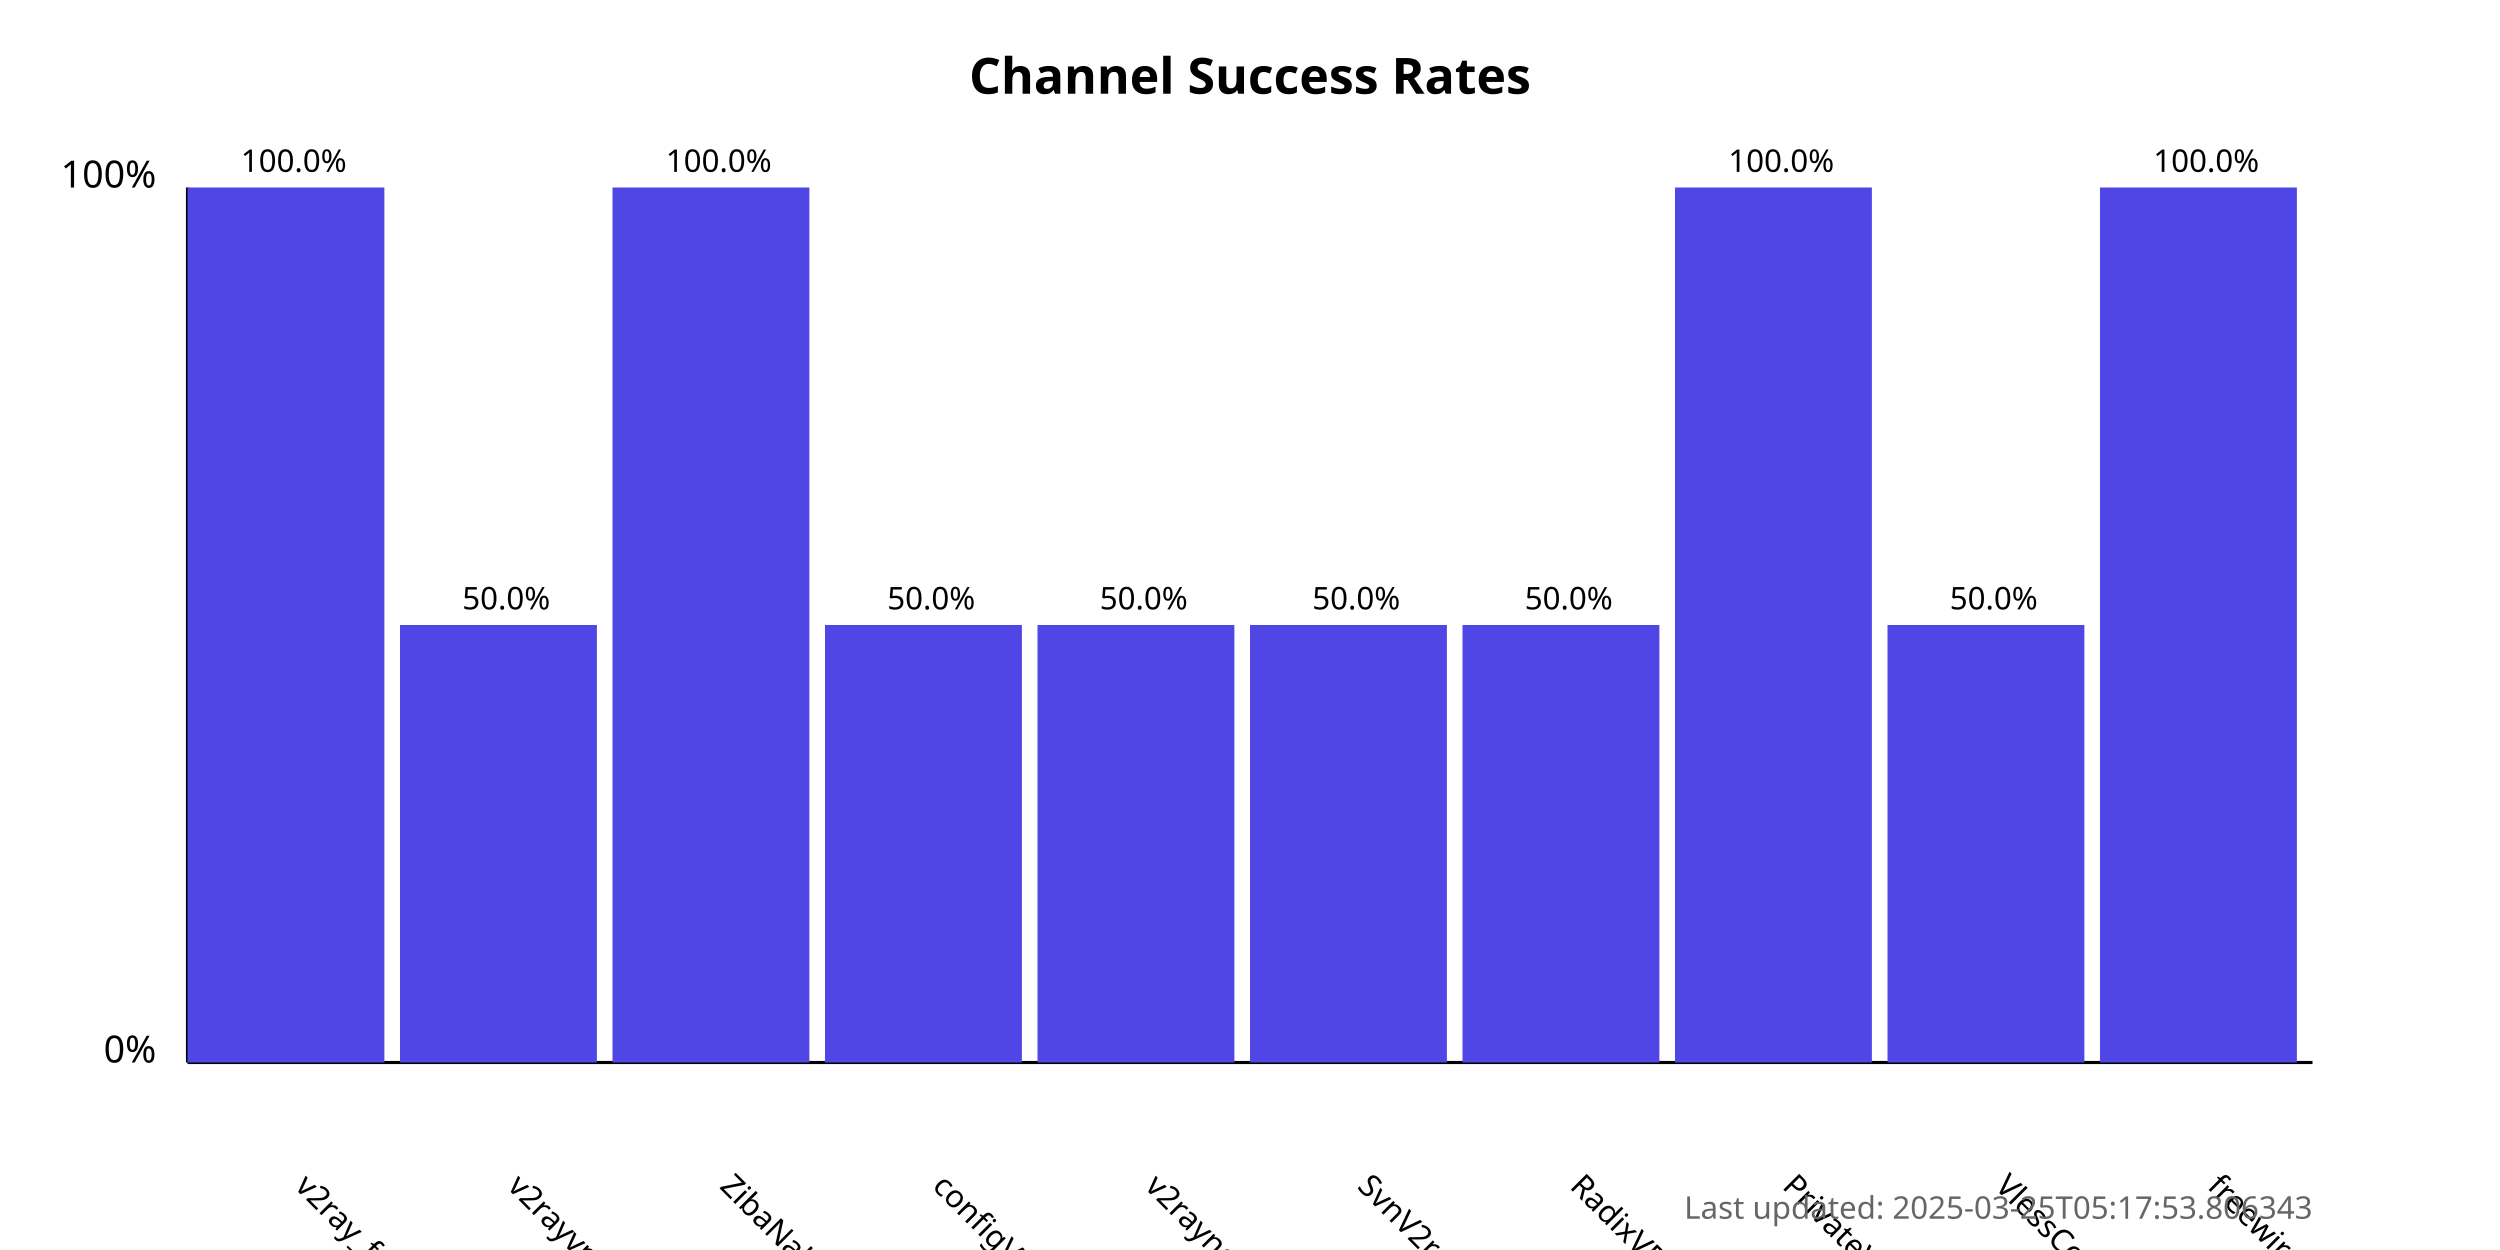
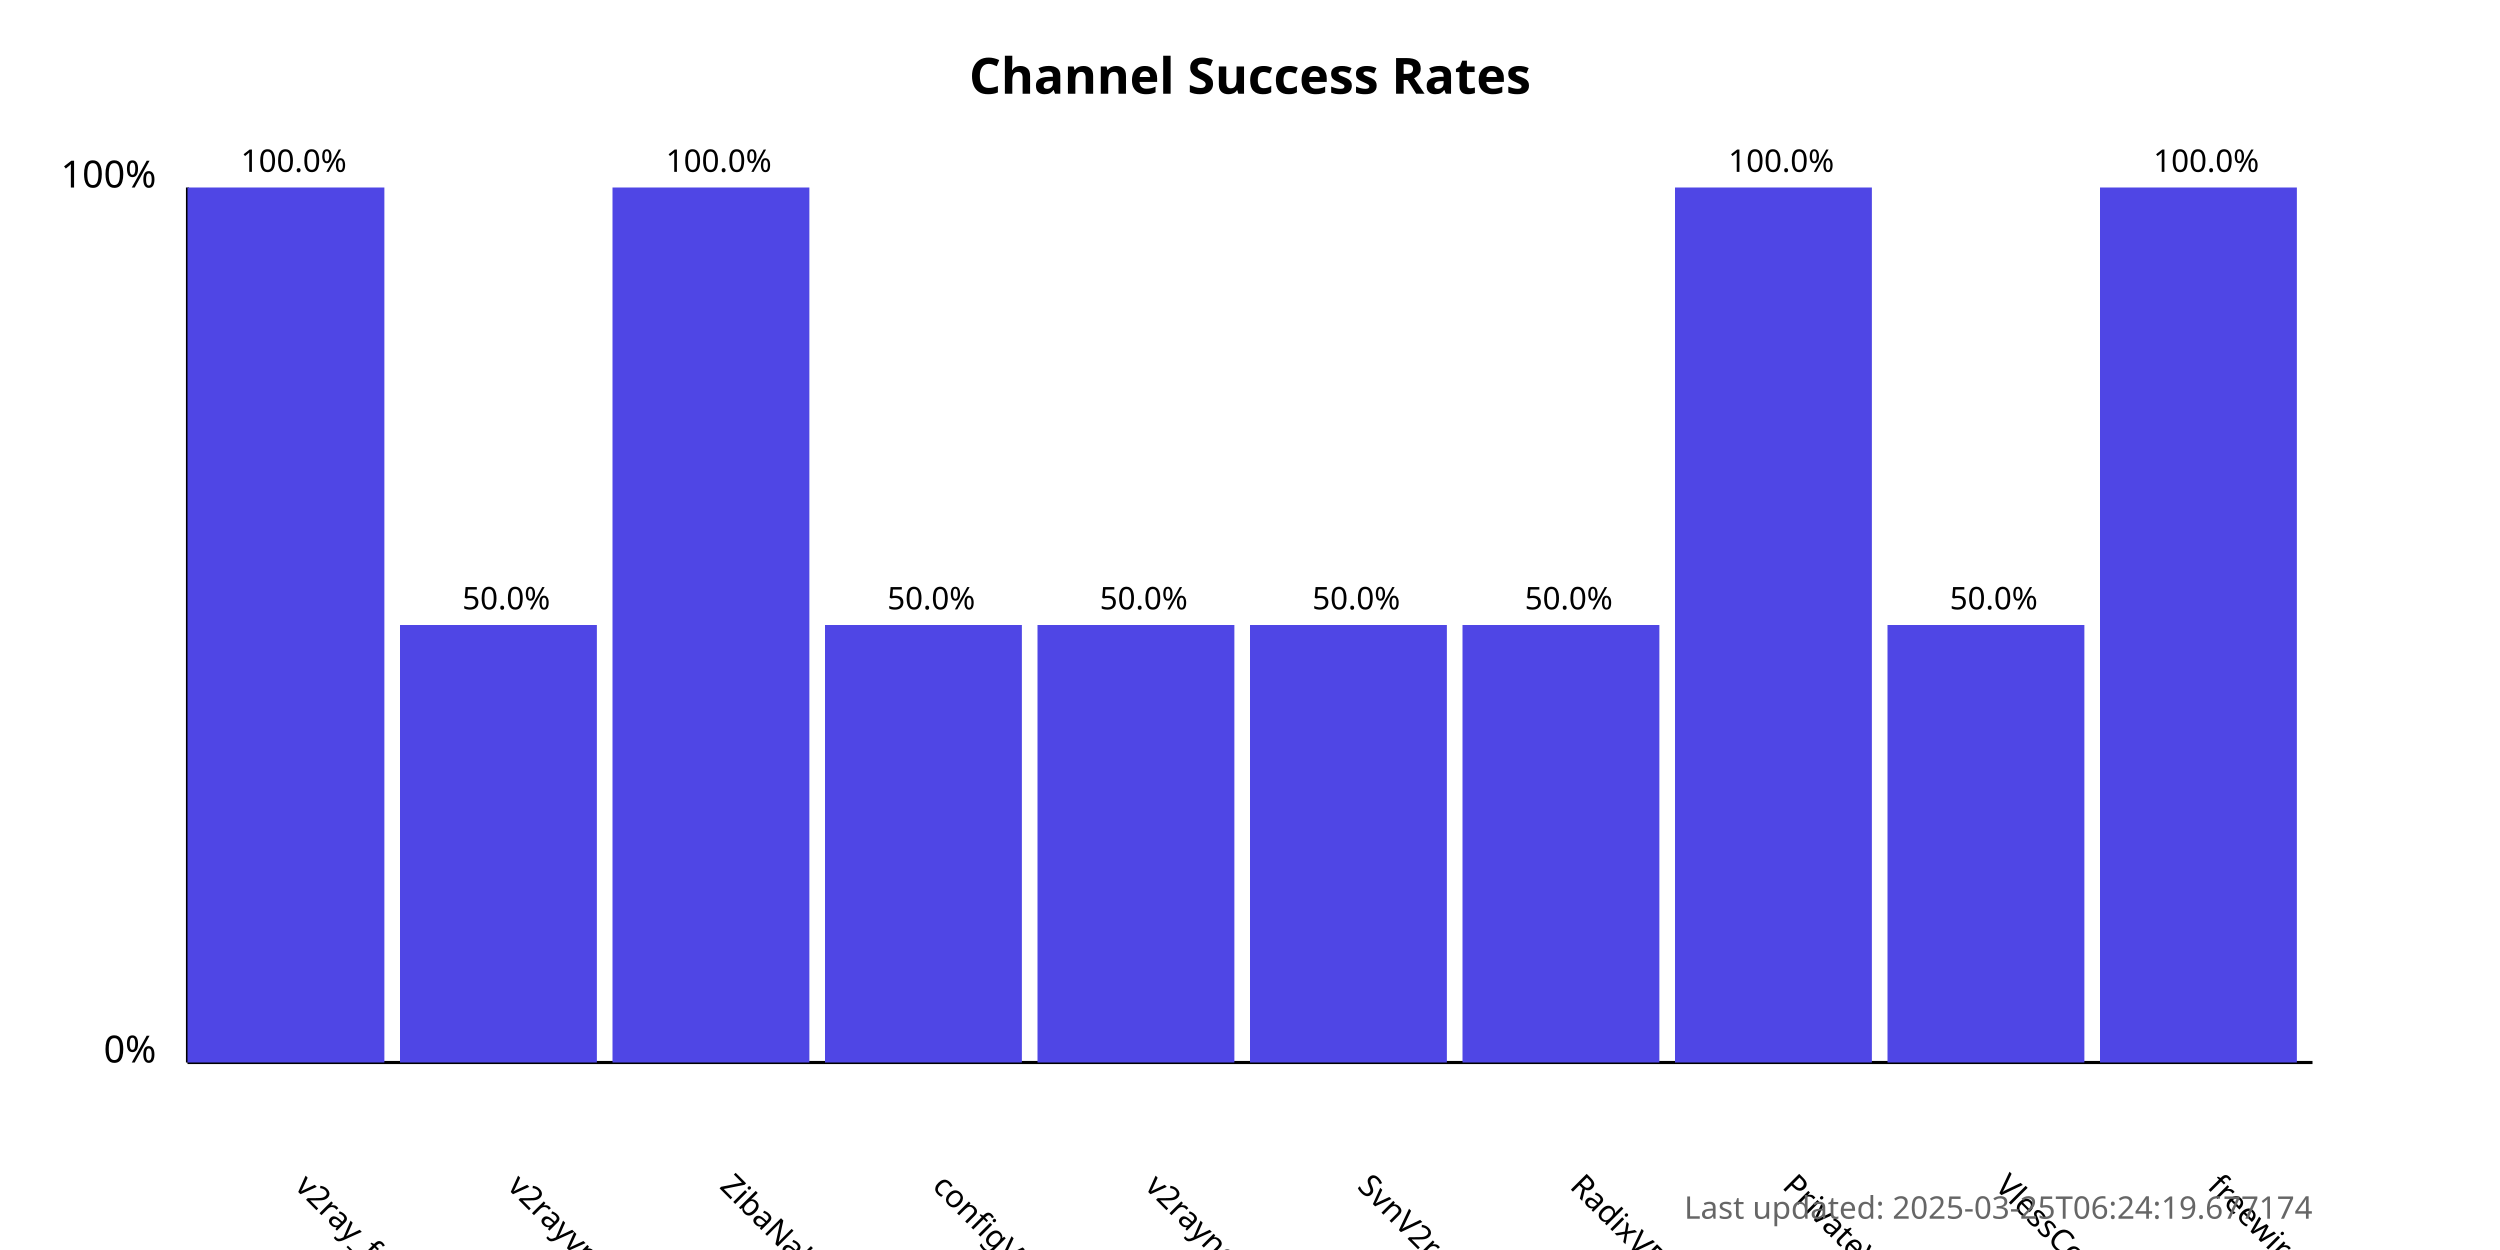
<svg xmlns="http://www.w3.org/2000/svg" width="800" height="400">
  <style>
            .chart-title { font: bold 16px sans-serif; }
            .axis-label { font: 12px sans-serif; }
            .tick-label { font: 10px sans-serif; }
            .bar { fill: #4f46e5; }
            .bar:hover { fill: #6366f1; }
            .timestamp { font: 10px sans-serif; fill: #666; }
        </style>
  <text x="400.0" y="30" text-anchor="middle" class="chart-title">
            Channel Success Rates
        </text>
  <line x1="60" y1="340" x2="60" y2="60" stroke="black" stroke-width="1" />
  <line x1="60" y1="340" x2="740" y2="340" stroke="black" stroke-width="1" />
  <text x="50" y="340" text-anchor="end" class="axis-label">0%</text>
  <text x="50" y="60" text-anchor="end" class="axis-label">100%</text>
  <g>
    <rect x="60" y="60.0" width="63.0" height="280.0" class="bar" />
    <text x="94.0" y="380" transform="rotate(45, 94.0, 380)" text-anchor="start" class="tick-label">
                v2ray_free_conf
            </text>
    <text x="94.0" y="55.0" text-anchor="middle" class="tick-label">
                100.0%
            </text>
  </g>
  <g>
    <rect x="128.0" y="200.0" width="63.0" height="140.0" class="bar" />
    <text x="162.0" y="380" transform="rotate(45, 162.0, 380)" text-anchor="start" class="tick-label">
                v2rayvpno
            </text>
    <text x="162.0" y="195.0" text-anchor="middle" class="tick-label">
                50.0%
            </text>
  </g>
  <g>
    <rect x="196.0" y="60.0" width="63.0" height="280.0" class="bar" />
    <text x="230.0" y="380" transform="rotate(45, 230.0, 380)" text-anchor="start" class="tick-label">
                ZibaNabz
            </text>
    <text x="230.0" y="55.0" text-anchor="middle" class="tick-label">
                100.0%
            </text>
  </g>
  <g>
    <rect x="264.0" y="200.0" width="63.0" height="140.0" class="bar" />
    <text x="298.0" y="380" transform="rotate(45, 298.0, 380)" text-anchor="start" class="tick-label">
                configV2rayForFree
            </text>
    <text x="298.0" y="195.0" text-anchor="middle" class="tick-label">
                50.0%
            </text>
  </g>
  <g>
    <rect x="332.0" y="200.0" width="63.0" height="140.0" class="bar" />
    <text x="366.0" y="380" transform="rotate(45, 366.0, 380)" text-anchor="start" class="tick-label">
                v2rayngvpn
            </text>
    <text x="366.0" y="195.0" text-anchor="middle" class="tick-label">
                50.0%
            </text>
  </g>
  <g>
    <rect x="400.0" y="200.0" width="63.0" height="140.0" class="bar" />
    <text x="434.0" y="380" transform="rotate(45, 434.0, 380)" text-anchor="start" class="tick-label">
                SvnV2ray
            </text>
    <text x="434.0" y="195.0" text-anchor="middle" class="tick-label">
                50.0%
            </text>
  </g>
  <g>
    <rect x="468.0" y="200.0" width="63.0" height="140.0" class="bar" />
    <text x="502.0" y="380" transform="rotate(45, 502.0, 380)" text-anchor="start" class="tick-label">
                RadixVPN
            </text>
    <text x="502.0" y="195.0" text-anchor="middle" class="tick-label">
                50.0%
            </text>
  </g>
  <g>
    <rect x="536.0" y="60.0" width="63.0" height="280.0" class="bar" />
    <text x="570.0" y="380" transform="rotate(45, 570.0, 380)" text-anchor="start" class="tick-label">
                PrivateVPNs
            </text>
    <text x="570.0" y="55.0" text-anchor="middle" class="tick-label">
                100.0%
            </text>
  </g>
  <g>
    <rect x="604.0" y="200.0" width="63.0" height="140.0" class="bar" />
    <text x="638.0" y="380" transform="rotate(45, 638.0, 380)" text-anchor="start" class="tick-label">
                VlessConfig
            </text>
    <text x="638.0" y="195.0" text-anchor="middle" class="tick-label">
                50.0%
            </text>
  </g>
  <g>
    <rect x="672.0" y="60.0" width="63.0" height="280.0" class="bar" />
    <text x="706.0" y="380" transform="rotate(45, 706.0, 380)" text-anchor="start" class="tick-label">
                freewireguard
            </text>
    <text x="706.0" y="55.0" text-anchor="middle" class="tick-label">
                100.0%
            </text>
  </g>
  <text x="740" y="390" text-anchor="end" class="timestamp">
-             Last updated: 2025-03-25T05:17:53.806343
+             Last updated: 2025-03-25T06:24:19.677174
        </text>
</svg>
